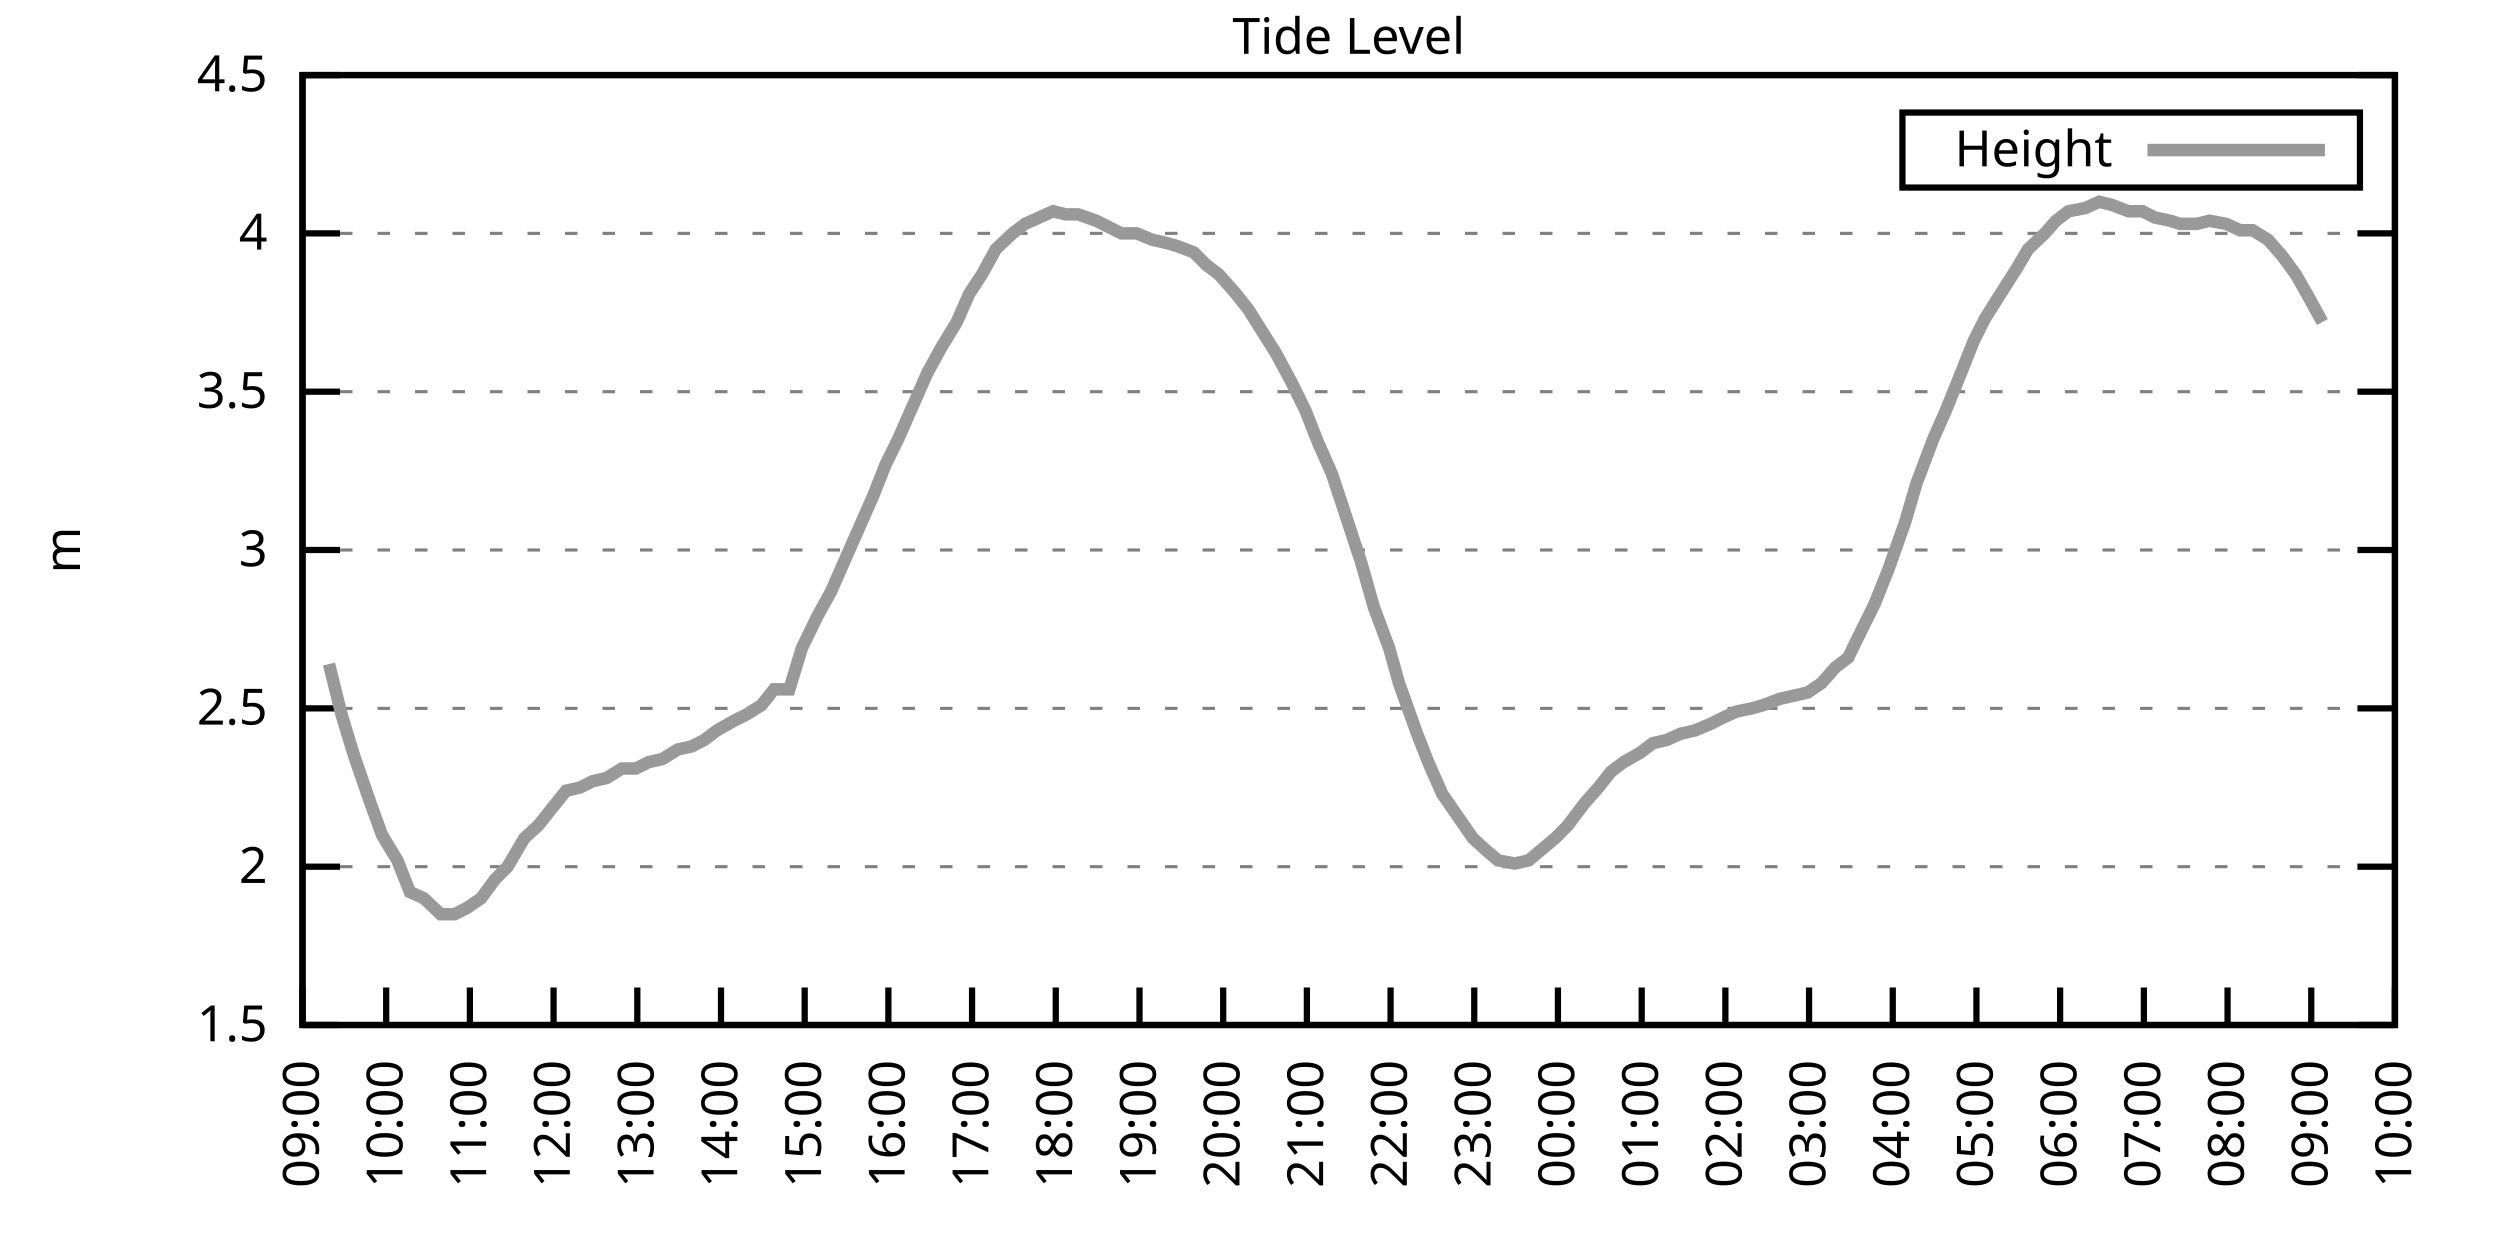
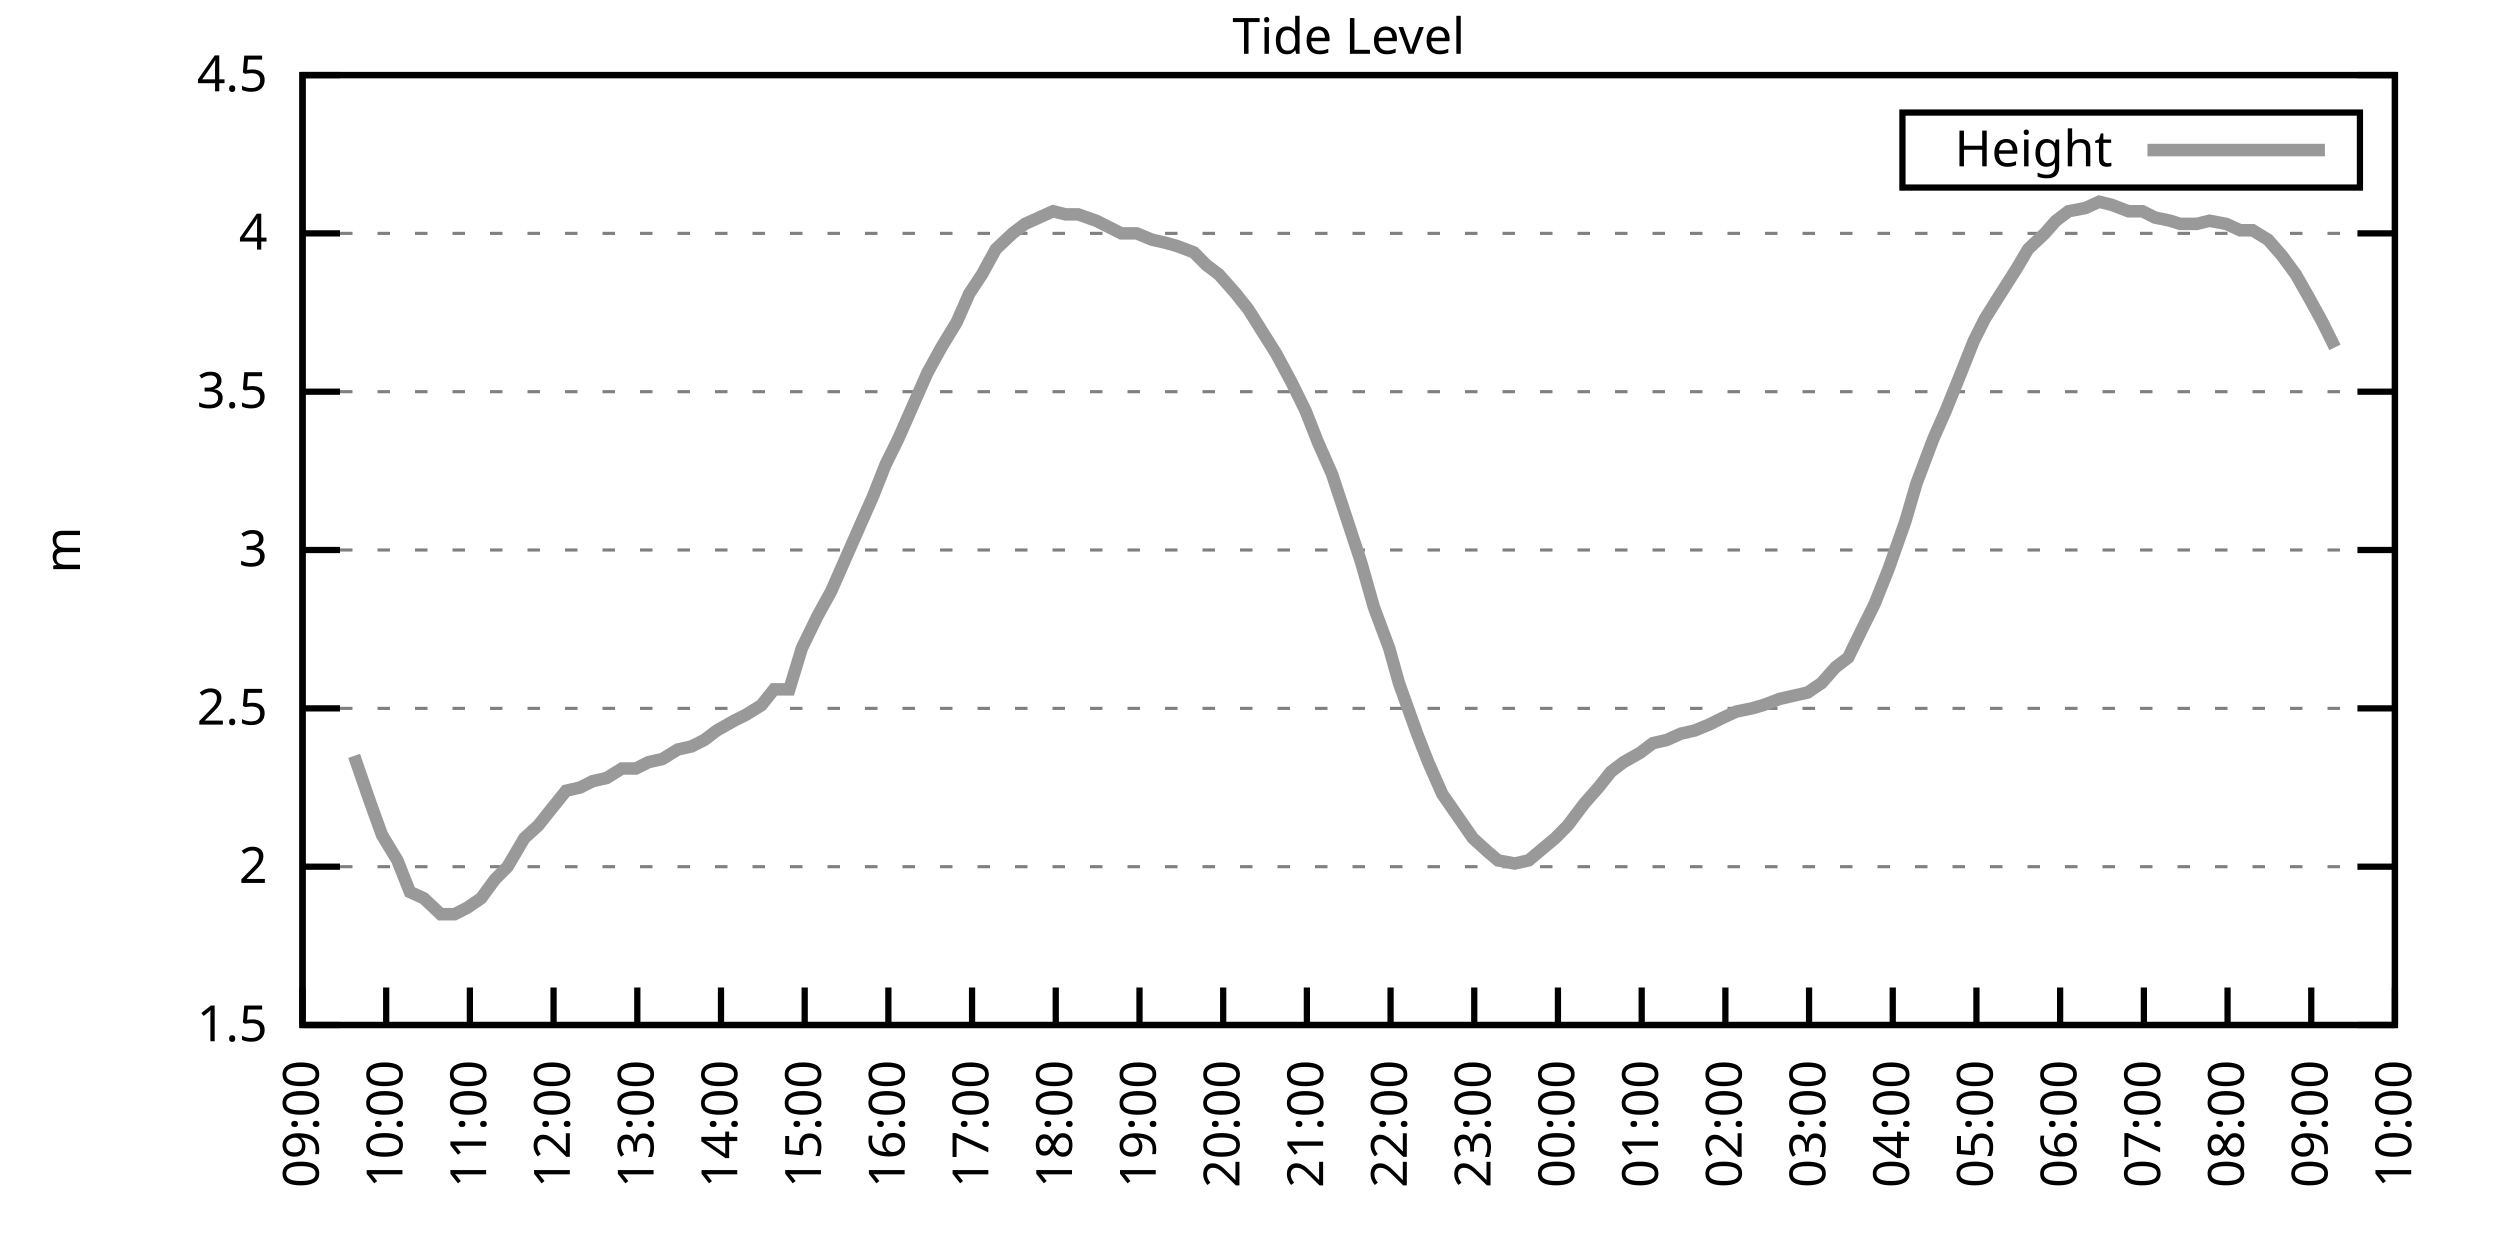
<svg xmlns="http://www.w3.org/2000/svg" xmlns:xlink="http://www.w3.org/1999/xlink" width="400" height="200" viewBox="0 0 400 200">
  <g id="gnuplot_canvas">
    <rect x="0" y="0" width="400" height="200" fill="none" />
    <defs>
      <circle id="gpDot" r="0.5" stroke-width="0.5" stroke="currentColor" />
      <path id="gpPt0" stroke-width="0.333" stroke="currentColor" d="M-1,0 h2 M0,-1 v2" />
      <path id="gpPt1" stroke-width="0.333" stroke="currentColor" d="M-1,-1 L1,1 M1,-1 L-1,1" />
      <path id="gpPt2" stroke-width="0.333" stroke="currentColor" d="M-1,0 L1,0 M0,-1 L0,1 M-1,-1 L1,1 M-1,1 L1,-1" />
      <rect id="gpPt3" stroke-width="0.333" stroke="currentColor" x="-1" y="-1" width="2" height="2" />
      <rect id="gpPt4" stroke-width="0.333" stroke="currentColor" fill="currentColor" x="-1" y="-1" width="2" height="2" />
      <circle id="gpPt5" stroke-width="0.333" stroke="currentColor" cx="0" cy="0" r="1" />
      <use xlink:href="#gpPt5" id="gpPt6" fill="currentColor" stroke="none" />
      <path id="gpPt7" stroke-width="0.333" stroke="currentColor" d="M0,-1.33 L-1.33,0.67 L1.33,0.67 z" />
      <use xlink:href="#gpPt7" id="gpPt8" fill="currentColor" stroke="none" />
      <use xlink:href="#gpPt7" id="gpPt9" stroke="currentColor" transform="rotate(180)" />
      <use xlink:href="#gpPt9" id="gpPt10" fill="currentColor" stroke="none" />
      <use xlink:href="#gpPt3" id="gpPt11" stroke="currentColor" transform="rotate(45)" />
      <use xlink:href="#gpPt11" id="gpPt12" fill="currentColor" stroke="none" />
      <path id="gpPt13" stroke-width="0.333" stroke="currentColor" d="M0,1.330 L1.265,0.411 L0.782,-1.067 L-0.782,-1.076 L-1.265,0.411 z" />
      <use xlink:href="#gpPt13" id="gpPt14" fill="currentColor" stroke="none" />
      <filter id="textbox" filterUnits="objectBoundingBox" x="0" y="0" height="1" width="1">
        <feFlood flood-color="white" flood-opacity="1" result="bgnd" />
        <feComposite in="SourceGraphic" in2="bgnd" operator="atop" />
      </filter>
      <filter id="greybox" filterUnits="objectBoundingBox" x="0" y="0" height="1" width="1">
        <feFlood flood-color="lightgrey" flood-opacity="1" result="grey" />
        <feComposite in="SourceGraphic" in2="grey" operator="atop" />
      </filter>
    </defs>
    <g fill="none" color="white" stroke="currentColor" stroke-width="1.00" stroke-linecap="butt" stroke-linejoin="miter">
</g>
    <g fill="none" color="black" stroke="currentColor" stroke-width="1.00" stroke-linecap="butt" stroke-linejoin="miter">
      <g stroke="none" shape-rendering="crispEdges">
        <polygon fill="rgb(255, 255, 255)" points="48.40,164.00 383.18,164.00 383.18,12.02 48.40,12.02 " />
      </g>
    </g>
    <g fill="none" color="black" stroke="currentColor" stroke-width="1.00" stroke-linecap="butt" stroke-linejoin="miter">
</g>
    <g fill="none" color="black" stroke="black" stroke-width="0.50" stroke-linecap="butt" stroke-linejoin="miter">
</g>
    <g fill="none" color="gray" stroke="currentColor" stroke-width="0.50" stroke-linecap="butt" stroke-linejoin="miter">
      <path stroke="gray" stroke-dasharray="2,4" class="gridline" d="M48.40,164.00 L383.19,164.00  " />
    </g>
    <g fill="none" color="gray" stroke="gray" stroke-width="1.00" stroke-linecap="butt" stroke-linejoin="miter">
</g>
    <g fill="none" color="black" stroke="currentColor" stroke-width="1.00" stroke-linecap="butt" stroke-linejoin="miter">
      <path stroke="black" d="M48.40,164.00 L54.40,164.00 M383.19,164.00 L377.19,164.00  " />
      <g transform="translate(42.80,166.60)" stroke="none" fill="black" font-family="Sans" font-size="8.00" text-anchor="end">
        <text>
          <tspan font-family="Sans"> 1.5</tspan>
        </text>
      </g>
    </g>
    <g fill="none" color="black" stroke="currentColor" stroke-width="1.00" stroke-linecap="butt" stroke-linejoin="miter">
</g>
    <g fill="none" color="black" stroke="black" stroke-width="0.50" stroke-linecap="butt" stroke-linejoin="miter">
</g>
    <g fill="none" color="gray" stroke="currentColor" stroke-width="0.50" stroke-linecap="butt" stroke-linejoin="miter">
      <path stroke="gray" stroke-dasharray="2,4" class="gridline" d="M48.40,138.67 L383.19,138.67  " />
    </g>
    <g fill="none" color="gray" stroke="gray" stroke-width="1.00" stroke-linecap="butt" stroke-linejoin="miter">
</g>
    <g fill="none" color="black" stroke="currentColor" stroke-width="1.00" stroke-linecap="butt" stroke-linejoin="miter">
      <path stroke="black" d="M48.40,138.67 L54.40,138.67 M383.19,138.67 L377.19,138.67  " />
      <g transform="translate(42.80,141.27)" stroke="none" fill="black" font-family="Sans" font-size="8.00" text-anchor="end">
        <text>
          <tspan font-family="Sans"> 2</tspan>
        </text>
      </g>
    </g>
    <g fill="none" color="black" stroke="currentColor" stroke-width="1.00" stroke-linecap="butt" stroke-linejoin="miter">
</g>
    <g fill="none" color="black" stroke="black" stroke-width="0.50" stroke-linecap="butt" stroke-linejoin="miter">
</g>
    <g fill="none" color="gray" stroke="currentColor" stroke-width="0.50" stroke-linecap="butt" stroke-linejoin="miter">
      <path stroke="gray" stroke-dasharray="2,4" class="gridline" d="M48.40,113.34 L383.19,113.34  " />
    </g>
    <g fill="none" color="gray" stroke="gray" stroke-width="1.00" stroke-linecap="butt" stroke-linejoin="miter">
</g>
    <g fill="none" color="black" stroke="currentColor" stroke-width="1.00" stroke-linecap="butt" stroke-linejoin="miter">
      <path stroke="black" d="M48.40,113.34 L54.40,113.34 M383.19,113.34 L377.19,113.34  " />
      <g transform="translate(42.80,115.94)" stroke="none" fill="black" font-family="Sans" font-size="8.00" text-anchor="end">
        <text>
          <tspan font-family="Sans"> 2.5</tspan>
        </text>
      </g>
    </g>
    <g fill="none" color="black" stroke="currentColor" stroke-width="1.00" stroke-linecap="butt" stroke-linejoin="miter">
</g>
    <g fill="none" color="black" stroke="black" stroke-width="0.50" stroke-linecap="butt" stroke-linejoin="miter">
</g>
    <g fill="none" color="gray" stroke="currentColor" stroke-width="0.50" stroke-linecap="butt" stroke-linejoin="miter">
      <path stroke="gray" stroke-dasharray="2,4" class="gridline" d="M48.40,88.00 L383.19,88.00  " />
    </g>
    <g fill="none" color="gray" stroke="gray" stroke-width="1.00" stroke-linecap="butt" stroke-linejoin="miter">
</g>
    <g fill="none" color="black" stroke="currentColor" stroke-width="1.00" stroke-linecap="butt" stroke-linejoin="miter">
      <path stroke="black" d="M48.40,88.00 L54.40,88.00 M383.19,88.00 L377.19,88.00  " />
      <g transform="translate(42.80,90.60)" stroke="none" fill="black" font-family="Sans" font-size="8.00" text-anchor="end">
        <text>
          <tspan font-family="Sans"> 3</tspan>
        </text>
      </g>
    </g>
    <g fill="none" color="black" stroke="currentColor" stroke-width="1.00" stroke-linecap="butt" stroke-linejoin="miter">
</g>
    <g fill="none" color="black" stroke="black" stroke-width="0.50" stroke-linecap="butt" stroke-linejoin="miter">
</g>
    <g fill="none" color="gray" stroke="currentColor" stroke-width="0.50" stroke-linecap="butt" stroke-linejoin="miter">
      <path stroke="gray" stroke-dasharray="2,4" class="gridline" d="M48.40,62.67 L383.19,62.67  " />
    </g>
    <g fill="none" color="gray" stroke="gray" stroke-width="1.00" stroke-linecap="butt" stroke-linejoin="miter">
</g>
    <g fill="none" color="black" stroke="currentColor" stroke-width="1.00" stroke-linecap="butt" stroke-linejoin="miter">
      <path stroke="black" d="M48.40,62.67 L54.40,62.67 M383.19,62.67 L377.19,62.67  " />
      <g transform="translate(42.80,65.27)" stroke="none" fill="black" font-family="Sans" font-size="8.00" text-anchor="end">
        <text>
          <tspan font-family="Sans"> 3.5</tspan>
        </text>
      </g>
    </g>
    <g fill="none" color="black" stroke="currentColor" stroke-width="1.00" stroke-linecap="butt" stroke-linejoin="miter">
</g>
    <g fill="none" color="black" stroke="black" stroke-width="0.50" stroke-linecap="butt" stroke-linejoin="miter">
</g>
    <g fill="none" color="gray" stroke="currentColor" stroke-width="0.50" stroke-linecap="butt" stroke-linejoin="miter">
      <path stroke="gray" stroke-dasharray="2,4" class="gridline" d="M48.40,37.34 L383.19,37.34  " />
    </g>
    <g fill="none" color="gray" stroke="gray" stroke-width="1.00" stroke-linecap="butt" stroke-linejoin="miter">
</g>
    <g fill="none" color="black" stroke="currentColor" stroke-width="1.00" stroke-linecap="butt" stroke-linejoin="miter">
      <path stroke="black" d="M48.40,37.34 L54.40,37.34 M383.19,37.34 L377.19,37.34  " />
      <g transform="translate(42.80,39.94)" stroke="none" fill="black" font-family="Sans" font-size="8.00" text-anchor="end">
        <text>
          <tspan font-family="Sans"> 4</tspan>
        </text>
      </g>
    </g>
    <g fill="none" color="black" stroke="currentColor" stroke-width="1.00" stroke-linecap="butt" stroke-linejoin="miter">
</g>
    <g fill="none" color="black" stroke="black" stroke-width="0.50" stroke-linecap="butt" stroke-linejoin="miter">
</g>
    <g fill="none" color="gray" stroke="currentColor" stroke-width="0.50" stroke-linecap="butt" stroke-linejoin="miter">
      <path stroke="gray" stroke-dasharray="2,4" class="gridline" d="M48.40,12.01 L383.19,12.01  " />
    </g>
    <g fill="none" color="gray" stroke="gray" stroke-width="1.00" stroke-linecap="butt" stroke-linejoin="miter">
</g>
    <g fill="none" color="black" stroke="currentColor" stroke-width="1.00" stroke-linecap="butt" stroke-linejoin="miter">
      <path stroke="black" d="M48.40,12.01 L54.40,12.01 M383.19,12.01 L377.19,12.01  " />
      <g transform="translate(42.80,14.61)" stroke="none" fill="black" font-family="Sans" font-size="8.00" text-anchor="end">
        <text>
          <tspan font-family="Sans"> 4.5</tspan>
        </text>
      </g>
    </g>
    <g fill="none" color="black" stroke="currentColor" stroke-width="1.00" stroke-linecap="butt" stroke-linejoin="miter">
      <path stroke="black" d="M48.40,164.00 L48.40,158.00  " />
      <g transform="translate(51.00,169.60) rotate(270.00)" stroke="none" fill="black" font-family="Sans" font-size="8.00" text-anchor="end">
        <text>
          <tspan font-family="Sans">09:00</tspan>
        </text>
      </g>
    </g>
    <g fill="none" color="black" stroke="currentColor" stroke-width="1.00" stroke-linecap="butt" stroke-linejoin="miter">
      <path stroke="black" d="M61.79,164.00 L61.79,158.00  " />
      <g transform="translate(64.39,169.60) rotate(270.00)" stroke="none" fill="black" font-family="Sans" font-size="8.00" text-anchor="end">
        <text>
          <tspan font-family="Sans">10:00</tspan>
        </text>
      </g>
    </g>
    <g fill="none" color="black" stroke="currentColor" stroke-width="1.00" stroke-linecap="butt" stroke-linejoin="miter">
      <path stroke="black" d="M75.18,164.00 L75.18,158.00  " />
      <g transform="translate(77.78,169.60) rotate(270.00)" stroke="none" fill="black" font-family="Sans" font-size="8.00" text-anchor="end">
        <text>
          <tspan font-family="Sans">11:00</tspan>
        </text>
      </g>
    </g>
    <g fill="none" color="black" stroke="currentColor" stroke-width="1.00" stroke-linecap="butt" stroke-linejoin="miter">
      <path stroke="black" d="M88.57,164.00 L88.57,158.00  " />
      <g transform="translate(91.17,169.60) rotate(270.00)" stroke="none" fill="black" font-family="Sans" font-size="8.00" text-anchor="end">
        <text>
          <tspan font-family="Sans">12:00</tspan>
        </text>
      </g>
    </g>
    <g fill="none" color="black" stroke="currentColor" stroke-width="1.00" stroke-linecap="butt" stroke-linejoin="miter">
      <path stroke="black" d="M101.97,164.00 L101.97,158.00  " />
      <g transform="translate(104.57,169.60) rotate(270.00)" stroke="none" fill="black" font-family="Sans" font-size="8.00" text-anchor="end">
        <text>
          <tspan font-family="Sans">13:00</tspan>
        </text>
      </g>
    </g>
    <g fill="none" color="black" stroke="currentColor" stroke-width="1.00" stroke-linecap="butt" stroke-linejoin="miter">
      <path stroke="black" d="M115.36,164.00 L115.36,158.00  " />
      <g transform="translate(117.96,169.60) rotate(270.00)" stroke="none" fill="black" font-family="Sans" font-size="8.00" text-anchor="end">
        <text>
          <tspan font-family="Sans">14:00</tspan>
        </text>
      </g>
    </g>
    <g fill="none" color="black" stroke="currentColor" stroke-width="1.00" stroke-linecap="butt" stroke-linejoin="miter">
      <path stroke="black" d="M128.75,164.00 L128.75,158.00  " />
      <g transform="translate(131.35,169.60) rotate(270.00)" stroke="none" fill="black" font-family="Sans" font-size="8.00" text-anchor="end">
        <text>
          <tspan font-family="Sans">15:00</tspan>
        </text>
      </g>
    </g>
    <g fill="none" color="black" stroke="currentColor" stroke-width="1.00" stroke-linecap="butt" stroke-linejoin="miter">
      <path stroke="black" d="M142.14,164.00 L142.14,158.00  " />
      <g transform="translate(144.74,169.60) rotate(270.00)" stroke="none" fill="black" font-family="Sans" font-size="8.00" text-anchor="end">
        <text>
          <tspan font-family="Sans">16:00</tspan>
        </text>
      </g>
    </g>
    <g fill="none" color="black" stroke="currentColor" stroke-width="1.00" stroke-linecap="butt" stroke-linejoin="miter">
      <path stroke="black" d="M155.53,164.00 L155.53,158.00  " />
      <g transform="translate(158.13,169.60) rotate(270.00)" stroke="none" fill="black" font-family="Sans" font-size="8.00" text-anchor="end">
        <text>
          <tspan font-family="Sans">17:00</tspan>
        </text>
      </g>
    </g>
    <g fill="none" color="black" stroke="currentColor" stroke-width="1.00" stroke-linecap="butt" stroke-linejoin="miter">
      <path stroke="black" d="M168.92,164.00 L168.92,158.00  " />
      <g transform="translate(171.52,169.60) rotate(270.00)" stroke="none" fill="black" font-family="Sans" font-size="8.00" text-anchor="end">
        <text>
          <tspan font-family="Sans">18:00</tspan>
        </text>
      </g>
    </g>
    <g fill="none" color="black" stroke="currentColor" stroke-width="1.00" stroke-linecap="butt" stroke-linejoin="miter">
      <path stroke="black" d="M182.32,164.00 L182.32,158.00  " />
      <g transform="translate(184.92,169.60) rotate(270.00)" stroke="none" fill="black" font-family="Sans" font-size="8.00" text-anchor="end">
        <text>
          <tspan font-family="Sans">19:00</tspan>
        </text>
      </g>
    </g>
    <g fill="none" color="black" stroke="currentColor" stroke-width="1.00" stroke-linecap="butt" stroke-linejoin="miter">
      <path stroke="black" d="M195.71,164.00 L195.71,158.00  " />
      <g transform="translate(198.31,169.60) rotate(270.00)" stroke="none" fill="black" font-family="Sans" font-size="8.00" text-anchor="end">
        <text>
          <tspan font-family="Sans">20:00</tspan>
        </text>
      </g>
    </g>
    <g fill="none" color="black" stroke="currentColor" stroke-width="1.00" stroke-linecap="butt" stroke-linejoin="miter">
      <path stroke="black" d="M209.10,164.00 L209.10,158.00  " />
      <g transform="translate(211.70,169.60) rotate(270.00)" stroke="none" fill="black" font-family="Sans" font-size="8.00" text-anchor="end">
        <text>
          <tspan font-family="Sans">21:00</tspan>
        </text>
      </g>
    </g>
    <g fill="none" color="black" stroke="currentColor" stroke-width="1.00" stroke-linecap="butt" stroke-linejoin="miter">
      <path stroke="black" d="M222.49,164.00 L222.49,158.00  " />
      <g transform="translate(225.09,169.60) rotate(270.00)" stroke="none" fill="black" font-family="Sans" font-size="8.00" text-anchor="end">
        <text>
          <tspan font-family="Sans">22:00</tspan>
        </text>
      </g>
    </g>
    <g fill="none" color="black" stroke="currentColor" stroke-width="1.00" stroke-linecap="butt" stroke-linejoin="miter">
      <path stroke="black" d="M235.88,164.00 L235.88,158.00  " />
      <g transform="translate(238.48,169.60) rotate(270.00)" stroke="none" fill="black" font-family="Sans" font-size="8.00" text-anchor="end">
        <text>
          <tspan font-family="Sans">23:00</tspan>
        </text>
      </g>
    </g>
    <g fill="none" color="black" stroke="currentColor" stroke-width="1.00" stroke-linecap="butt" stroke-linejoin="miter">
      <path stroke="black" d="M249.27,164.00 L249.27,158.00  " />
      <g transform="translate(251.87,169.60) rotate(270.00)" stroke="none" fill="black" font-family="Sans" font-size="8.00" text-anchor="end">
        <text>
          <tspan font-family="Sans">00:00</tspan>
        </text>
      </g>
    </g>
    <g fill="none" color="black" stroke="currentColor" stroke-width="1.00" stroke-linecap="butt" stroke-linejoin="miter">
      <path stroke="black" d="M262.67,164.00 L262.67,158.00  " />
      <g transform="translate(265.27,169.60) rotate(270.00)" stroke="none" fill="black" font-family="Sans" font-size="8.00" text-anchor="end">
        <text>
          <tspan font-family="Sans">01:00</tspan>
        </text>
      </g>
    </g>
    <g fill="none" color="black" stroke="currentColor" stroke-width="1.00" stroke-linecap="butt" stroke-linejoin="miter">
      <path stroke="black" d="M276.06,164.00 L276.06,158.00  " />
      <g transform="translate(278.66,169.60) rotate(270.00)" stroke="none" fill="black" font-family="Sans" font-size="8.00" text-anchor="end">
        <text>
          <tspan font-family="Sans">02:00</tspan>
        </text>
      </g>
    </g>
    <g fill="none" color="black" stroke="currentColor" stroke-width="1.00" stroke-linecap="butt" stroke-linejoin="miter">
      <path stroke="black" d="M289.45,164.00 L289.45,158.00  " />
      <g transform="translate(292.05,169.60) rotate(270.00)" stroke="none" fill="black" font-family="Sans" font-size="8.00" text-anchor="end">
        <text>
          <tspan font-family="Sans">03:00</tspan>
        </text>
      </g>
    </g>
    <g fill="none" color="black" stroke="currentColor" stroke-width="1.00" stroke-linecap="butt" stroke-linejoin="miter">
      <path stroke="black" d="M302.84,164.00 L302.84,158.00  " />
      <g transform="translate(305.44,169.60) rotate(270.00)" stroke="none" fill="black" font-family="Sans" font-size="8.00" text-anchor="end">
        <text>
          <tspan font-family="Sans">04:00</tspan>
        </text>
      </g>
    </g>
    <g fill="none" color="black" stroke="currentColor" stroke-width="1.00" stroke-linecap="butt" stroke-linejoin="miter">
      <path stroke="black" d="M316.23,164.00 L316.23,158.00  " />
      <g transform="translate(318.83,169.60) rotate(270.00)" stroke="none" fill="black" font-family="Sans" font-size="8.00" text-anchor="end">
        <text>
          <tspan font-family="Sans">05:00</tspan>
        </text>
      </g>
    </g>
    <g fill="none" color="black" stroke="currentColor" stroke-width="1.00" stroke-linecap="butt" stroke-linejoin="miter">
      <path stroke="black" d="M329.62,164.00 L329.62,158.00  " />
      <g transform="translate(332.22,169.60) rotate(270.00)" stroke="none" fill="black" font-family="Sans" font-size="8.00" text-anchor="end">
        <text>
          <tspan font-family="Sans">06:00</tspan>
        </text>
      </g>
    </g>
    <g fill="none" color="black" stroke="currentColor" stroke-width="1.00" stroke-linecap="butt" stroke-linejoin="miter">
      <path stroke="black" d="M343.02,164.00 L343.02,158.00  " />
      <g transform="translate(345.62,169.60) rotate(270.00)" stroke="none" fill="black" font-family="Sans" font-size="8.00" text-anchor="end">
        <text>
          <tspan font-family="Sans">07:00</tspan>
        </text>
      </g>
    </g>
    <g fill="none" color="black" stroke="currentColor" stroke-width="1.00" stroke-linecap="butt" stroke-linejoin="miter">
      <path stroke="black" d="M356.41,164.00 L356.41,158.00  " />
      <g transform="translate(359.01,169.60) rotate(270.00)" stroke="none" fill="black" font-family="Sans" font-size="8.00" text-anchor="end">
        <text>
          <tspan font-family="Sans">08:00</tspan>
        </text>
      </g>
    </g>
    <g fill="none" color="black" stroke="currentColor" stroke-width="1.00" stroke-linecap="butt" stroke-linejoin="miter">
      <path stroke="black" d="M369.80,164.00 L369.80,158.00  " />
      <g transform="translate(372.40,169.60) rotate(270.00)" stroke="none" fill="black" font-family="Sans" font-size="8.00" text-anchor="end">
        <text>
          <tspan font-family="Sans">09:00</tspan>
        </text>
      </g>
    </g>
    <g fill="none" color="black" stroke="currentColor" stroke-width="1.00" stroke-linecap="butt" stroke-linejoin="miter">
      <path stroke="black" d="M383.19,164.00 L383.19,158.00  " />
      <g transform="translate(385.79,169.60) rotate(270.00)" stroke="none" fill="black" font-family="Sans" font-size="8.00" text-anchor="end">
        <text>
          <tspan font-family="Sans">10:00</tspan>
        </text>
      </g>
    </g>
    <g fill="none" color="black" stroke="currentColor" stroke-width="1.00" stroke-linecap="butt" stroke-linejoin="miter">
</g>
    <g fill="none" color="black" stroke="currentColor" stroke-width="1.00" stroke-linecap="butt" stroke-linejoin="miter">
      <path stroke="black" d="M48.40,12.01 L48.40,164.00 L383.19,164.00 L383.19,12.01 L48.40,12.01 Z  " />
    </g>
    <g fill="none" color="black" stroke="currentColor" stroke-width="1.00" stroke-linecap="butt" stroke-linejoin="miter">
</g>
    <g fill="none" color="black" stroke="currentColor" stroke-width="1.00" stroke-linecap="butt" stroke-linejoin="miter">
      <path stroke="black" d="M304.39,30.01 L304.39,18.01 L377.59,18.01 L377.59,30.01 L304.39,30.01 Z  " />
    </g>
    <g id="Tide_level_plot_1">
      <g fill="none" color="white" stroke="black" stroke-width="2.00" stroke-linecap="butt" stroke-linejoin="miter">
</g>
      <g fill="none" color="black" stroke="currentColor" stroke-width="2.00" stroke-linecap="butt" stroke-linejoin="miter">
        <g transform="translate(337.99,26.61)" stroke="none" fill="black" font-family="Sans" font-size="8.00" text-anchor="end">
          <text>
            <tspan font-family="Sans">Height</tspan>
          </text>
        </g>
      </g>
      <g fill="none" color="black" stroke="currentColor" stroke-width="2.00" stroke-linecap="butt" stroke-linejoin="miter">
-         <path stroke="rgb(153, 153, 153)" d="M343.59,24.01 L371.99,24.01 M52.64,106.24 L54.65,114.35 L56.66,120.94 L59.11,128.03 L61.12,133.60 L63.58,137.66   L65.59,142.72 L67.82,143.73 L70.50,146.27 L72.73,146.27 L74.74,145.25 L76.97,143.73 L79.20,140.69 L81.21,138.67   L83.89,134.11 L86.12,132.08 L88.13,129.55 L90.58,126.51 L92.82,126.00 L94.82,124.99 L97.06,124.48 L99.51,122.96   L101.74,122.96 L103.75,121.95 L105.98,121.44 L108.44,119.92 L110.67,119.42 L112.68,118.40 L114.69,116.88 L117.37,115.36   L119.38,114.35 L121.83,112.83 L123.84,110.30 L126.29,110.30 L128.30,103.71 L130.76,98.64 L132.99,94.59 L135.22,89.52   L137.45,84.46 L139.69,79.39 L141.69,74.33 L143.70,70.27 L146.38,64.19 L148.39,59.63 L150.62,55.58 L153.08,51.53   L155.09,46.97 L157.10,43.93 L159.33,39.87 L162.01,37.34 L164.01,35.82 L166.25,34.81 L168.48,33.80 L170.49,34.30   L172.50,34.30 L175.40,35.32 L177.41,36.33 L179.41,37.34 L181.87,37.34 L184.32,38.35 L186.56,38.86 L188.34,39.37   L191.02,40.38 L193.03,42.41 L195.04,43.93 L197.72,46.97 L199.73,49.50 L201.96,53.05 L204.19,56.59 L206.64,61.15   L208.88,65.71 L210.88,70.78 L213.12,75.85 L215.13,81.93 L217.80,90.03 L219.81,97.12 L222.27,103.71 L223.83,109.28   L226.73,117.39 L228.52,121.95 L230.75,127.02 L235.66,134.11 L237.89,136.14 L239.68,137.66 L242.36,138.16 L244.59,137.66   L248.83,134.11 L250.84,132.08 L253.51,128.54 L255.75,126.00 L257.76,123.47 L259.76,121.95 L262.44,120.43 L264.45,118.91   L266.68,118.40 L268.92,117.39 L271.15,116.88 L273.60,115.87 L275.61,114.86 L277.84,113.84 L280.30,113.34 L282.08,112.83   L284.76,111.82 L286.99,111.31 L289.23,110.80 L291.46,109.28 L293.69,106.75 L295.70,105.23 L297.93,100.67 L299.94,96.62   L302.17,91.04 L304.85,83.45 L306.63,77.37 L309.31,70.27 L311.32,65.71 L313.78,59.63 L315.79,54.57 L317.57,51.02   L319.80,47.47 L322.70,42.91 L324.49,39.87 L327.17,37.34 L328.95,35.32 L330.96,33.80 L333.64,33.29 L335.87,32.28   L337.88,32.78 L340.56,33.80 L342.79,33.80 L344.80,34.81 L347.26,35.32 L348.82,35.82 L351.50,35.82 L353.51,35.32   L356.18,35.82 L358.42,36.84 L360.42,36.84 L362.88,38.35 L365.11,40.89 L367.34,43.93 L369.35,47.47 L371.58,51.53    " />
+         <path stroke="rgb(153, 153, 153)" d="M343.59,24.01 L371.99,24.01 M56.66,120.94 L59.11,128.03 L61.12,133.60 L63.58,137.66 L65.59,142.72 L67.82,143.73   L70.50,146.27 L72.73,146.27 L74.74,145.25 L76.97,143.73 L79.20,140.69 L81.21,138.67 L83.89,134.11 L86.12,132.08   L88.13,129.55 L90.58,126.51 L92.82,126.00 L94.82,124.99 L97.06,124.48 L99.51,122.96 L101.74,122.96 L103.75,121.95   L105.98,121.44 L108.44,119.92 L110.67,119.42 L112.68,118.40 L114.69,116.88 L117.37,115.36 L119.38,114.35 L121.83,112.83   L123.84,110.30 L126.29,110.30 L128.30,103.71 L130.76,98.64 L132.99,94.59 L135.22,89.52 L137.45,84.46 L139.69,79.39   L141.69,74.33 L143.70,70.27 L146.38,64.19 L148.39,59.63 L150.62,55.58 L153.08,51.53 L155.09,46.97 L157.10,43.93   L159.33,39.87 L162.01,37.34 L164.01,35.82 L166.25,34.81 L168.48,33.80 L170.49,34.30 L172.50,34.30 L175.40,35.32   L177.41,36.33 L179.41,37.34 L181.87,37.34 L184.32,38.35 L186.56,38.86 L188.34,39.37 L191.02,40.38 L193.03,42.41   L195.04,43.93 L197.72,46.97 L199.73,49.50 L201.96,53.05 L204.19,56.59 L206.64,61.15 L208.88,65.71 L210.88,70.78   L213.12,75.85 L215.13,81.93 L217.80,90.03 L219.81,97.12 L222.27,103.71 L223.83,109.28 L226.73,117.39 L228.52,121.95   L230.75,127.02 L235.66,134.11 L237.89,136.14 L239.68,137.66 L242.36,138.16 L244.59,137.66 L248.83,134.11 L250.84,132.08   L253.51,128.54 L255.75,126.00 L257.76,123.47 L259.76,121.95 L262.44,120.43 L264.45,118.91 L266.68,118.40 L268.92,117.39   L271.15,116.88 L273.60,115.87 L275.61,114.86 L277.84,113.84 L280.30,113.34 L282.08,112.83 L284.76,111.82 L286.99,111.31   L289.23,110.80 L291.46,109.28 L293.69,106.75 L295.70,105.23 L297.93,100.67 L299.94,96.62 L302.17,91.04 L304.85,83.45   L306.63,77.37 L309.31,70.27 L311.32,65.71 L313.78,59.63 L315.79,54.57 L317.57,51.02 L319.80,47.47 L322.70,42.91   L324.49,39.87 L327.17,37.34 L328.95,35.32 L330.96,33.80 L333.64,33.29 L335.87,32.28 L337.88,32.78 L340.56,33.80   L342.79,33.80 L344.80,34.81 L347.26,35.32 L348.82,35.82 L351.50,35.82 L353.51,35.32 L356.18,35.82 L358.42,36.84   L360.42,36.84 L362.88,38.35 L365.11,40.89 L367.34,43.93 L369.35,47.47 L371.58,51.53 L373.59,55.58  " />
      </g>
    </g>
    <g fill="none" color="black" stroke="currentColor" stroke-width="2.00" stroke-linecap="butt" stroke-linejoin="miter">
</g>
    <g fill="none" color="black" stroke="black" stroke-width="1.00" stroke-linecap="butt" stroke-linejoin="miter">
</g>
    <g fill="none" color="black" stroke="currentColor" stroke-width="1.00" stroke-linecap="butt" stroke-linejoin="miter">
      <path stroke="black" d="M48.40,12.01 L48.40,164.00 L383.19,164.00 L383.19,12.01 L48.40,12.01 Z  " />
      <g transform="translate(12.80,88.01) rotate(270.00)" stroke="none" fill="black" font-family="Sans" font-size="8.00" text-anchor="middle">
        <text>
          <tspan font-family="Sans">m</tspan>
        </text>
      </g>
    </g>
    <g fill="none" color="black" stroke="currentColor" stroke-width="1.00" stroke-linecap="butt" stroke-linejoin="miter">
</g>
    <g fill="none" color="black" stroke="currentColor" stroke-width="1.00" stroke-linecap="butt" stroke-linejoin="miter">
      <g transform="translate(215.79,8.61)" stroke="none" fill="black" font-family="Sans" font-size="8.00" text-anchor="middle">
        <text>
          <tspan font-family="Sans">Tide Level</tspan>
        </text>
      </g>
    </g>
    <g fill="none" color="black" stroke="currentColor" stroke-width="1.00" stroke-linecap="butt" stroke-linejoin="miter">
</g>
  </g>
</svg>
